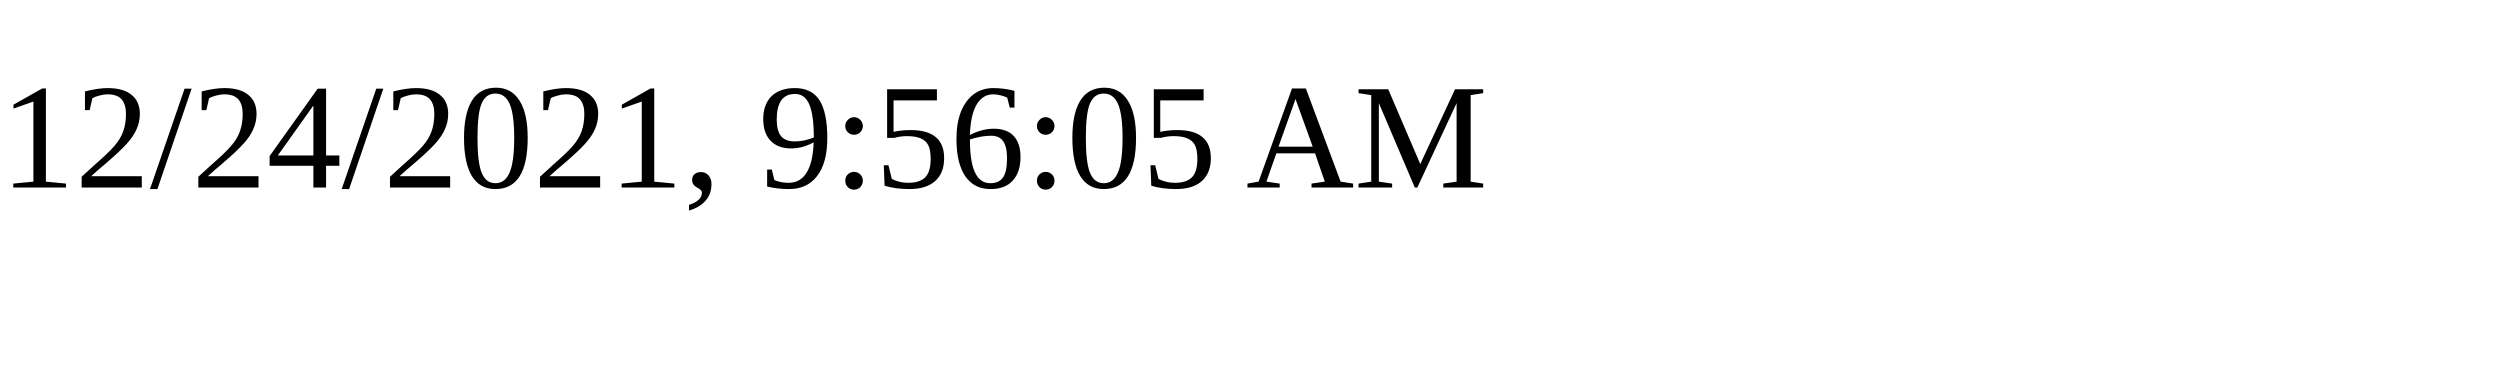
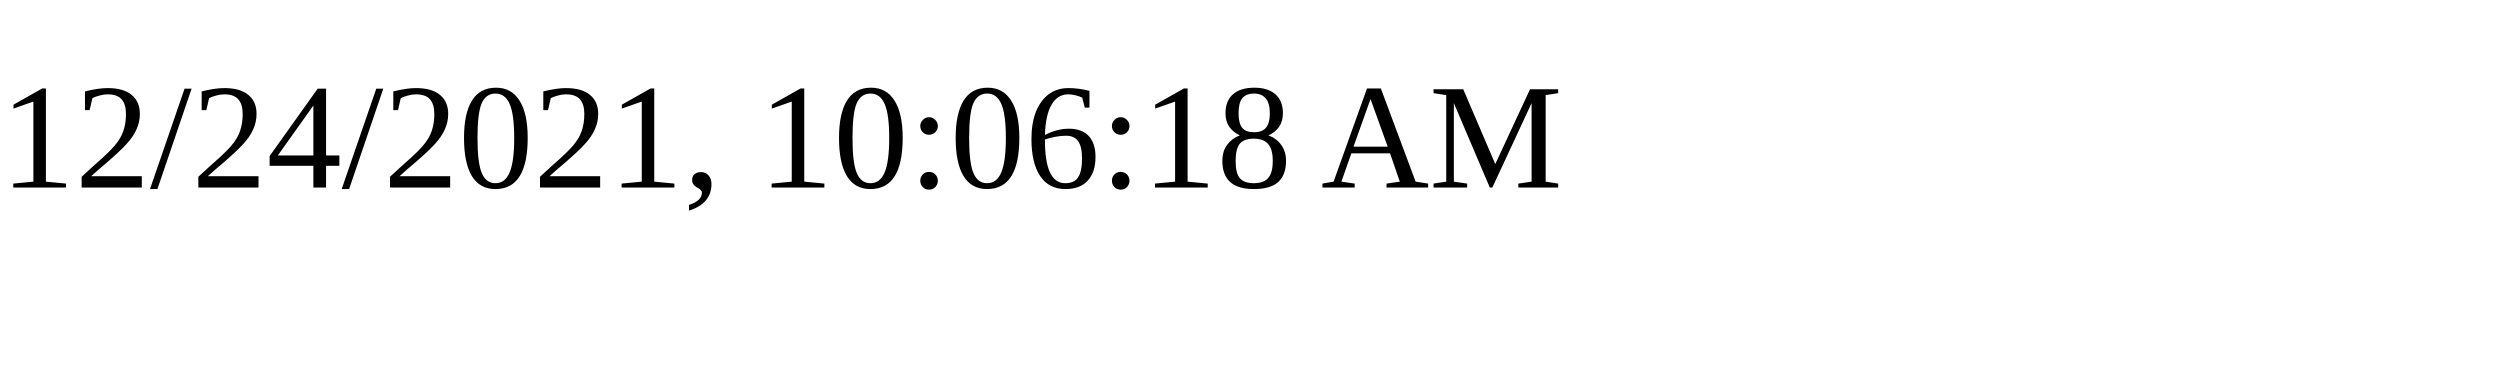
<svg xmlns="http://www.w3.org/2000/svg" height="30" width="200">
-   <text x="0" y="15">12/24/2021, 9:56:05 AM</text>
+   <text x="0" y="15">12/24/2021, 10:06:18 AM</text>
</svg>
